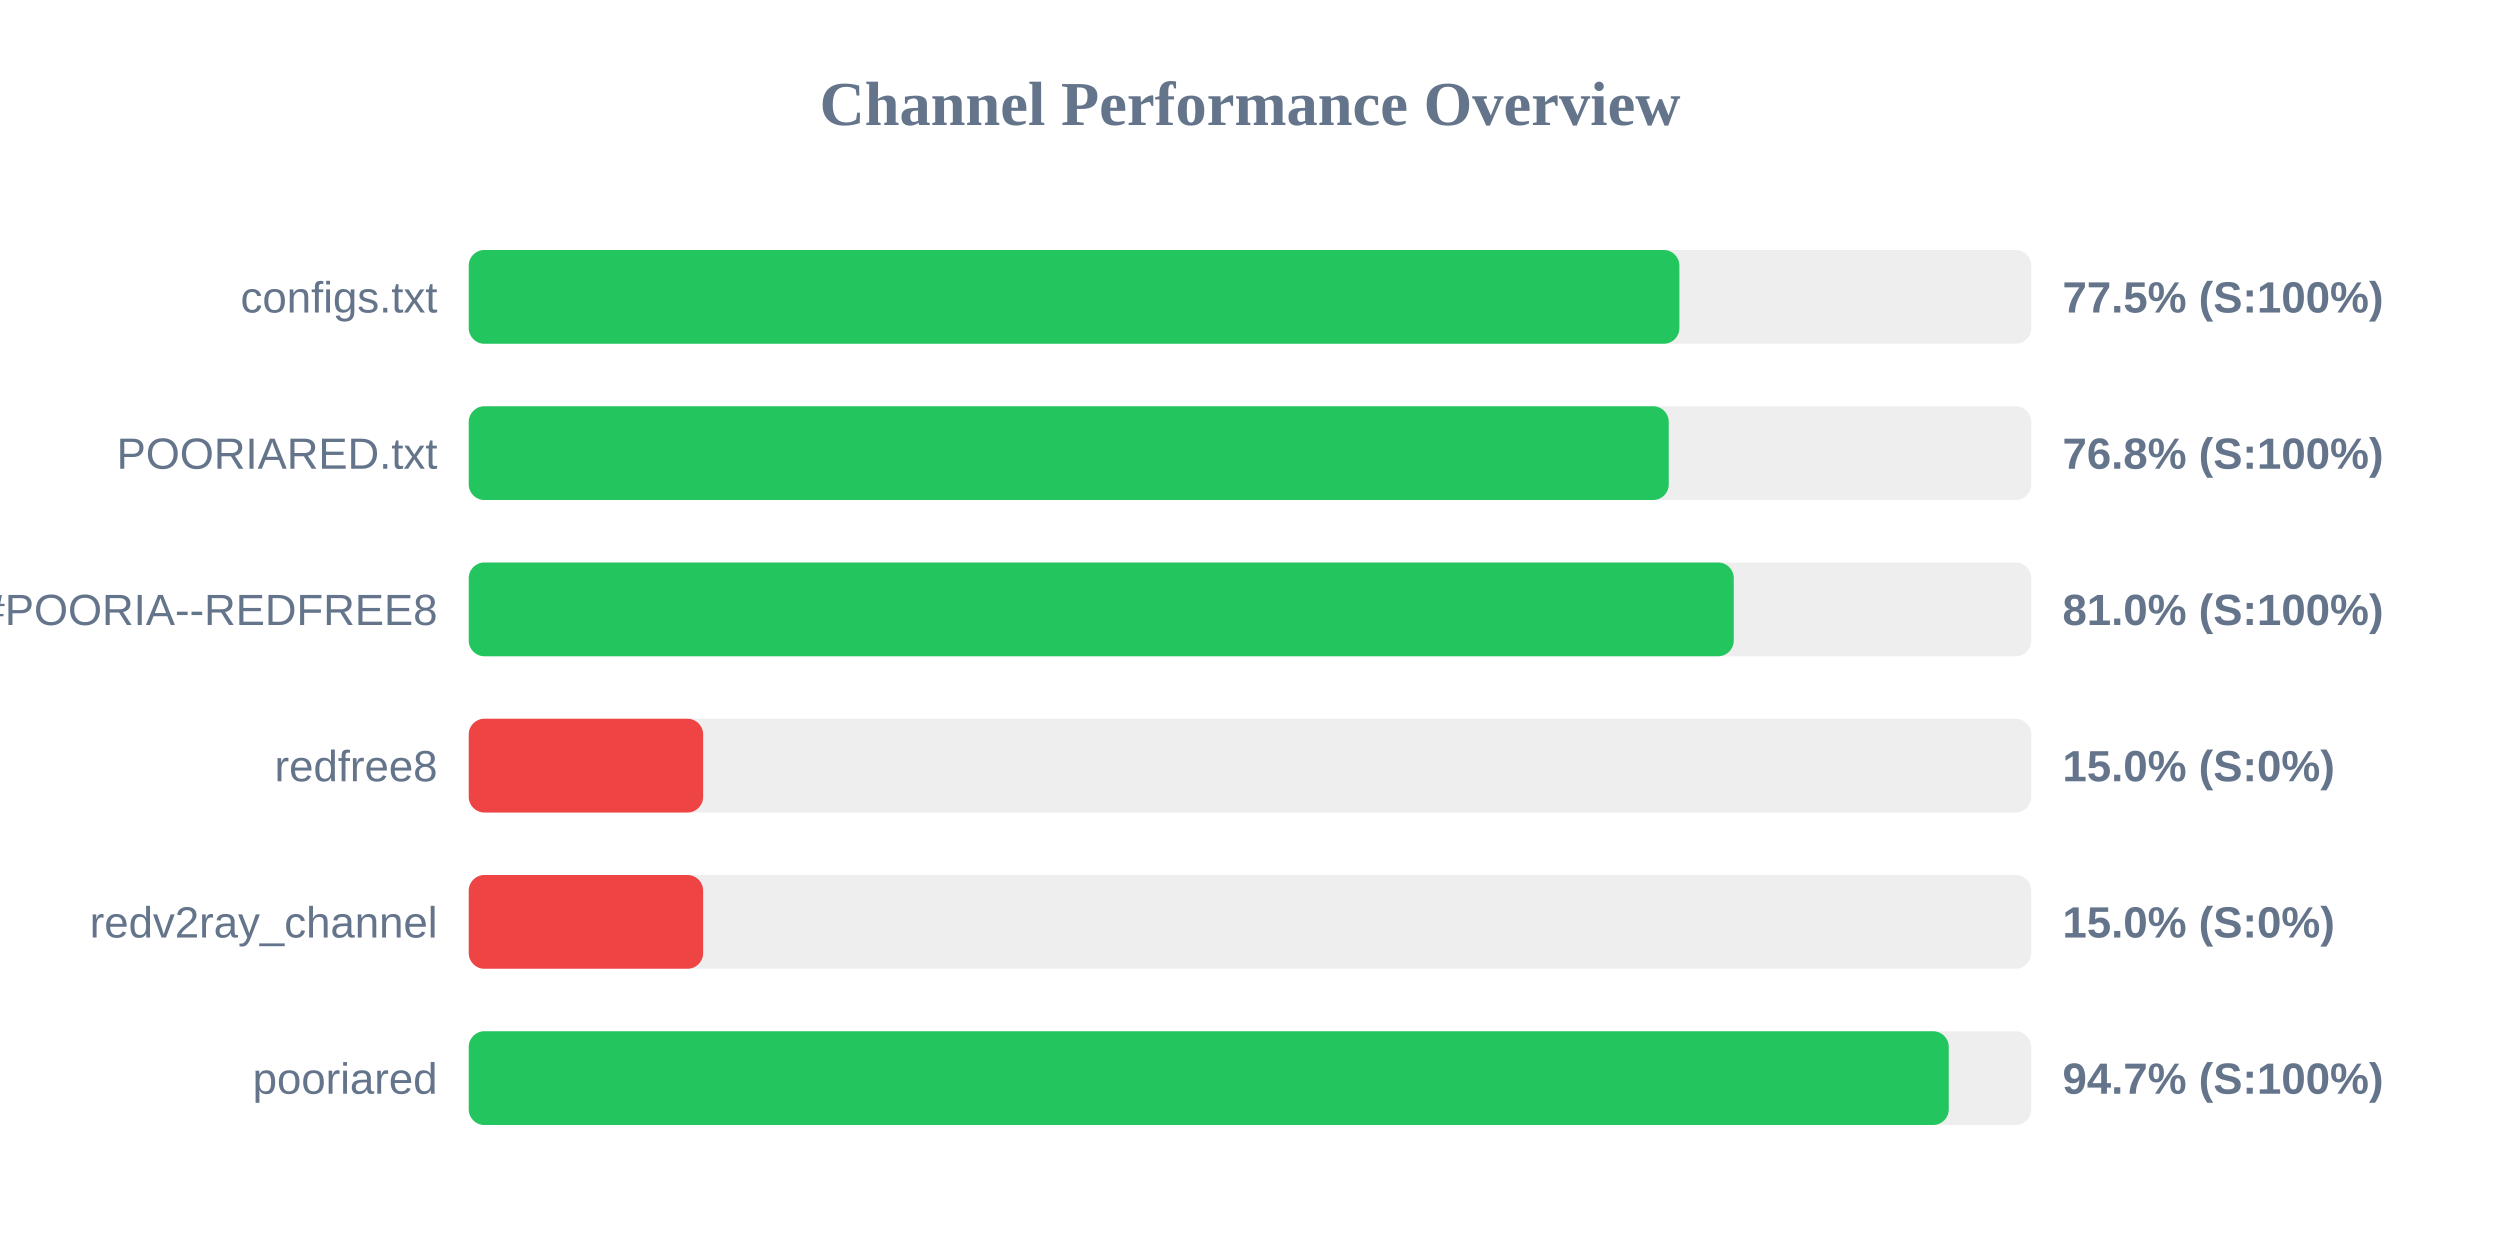
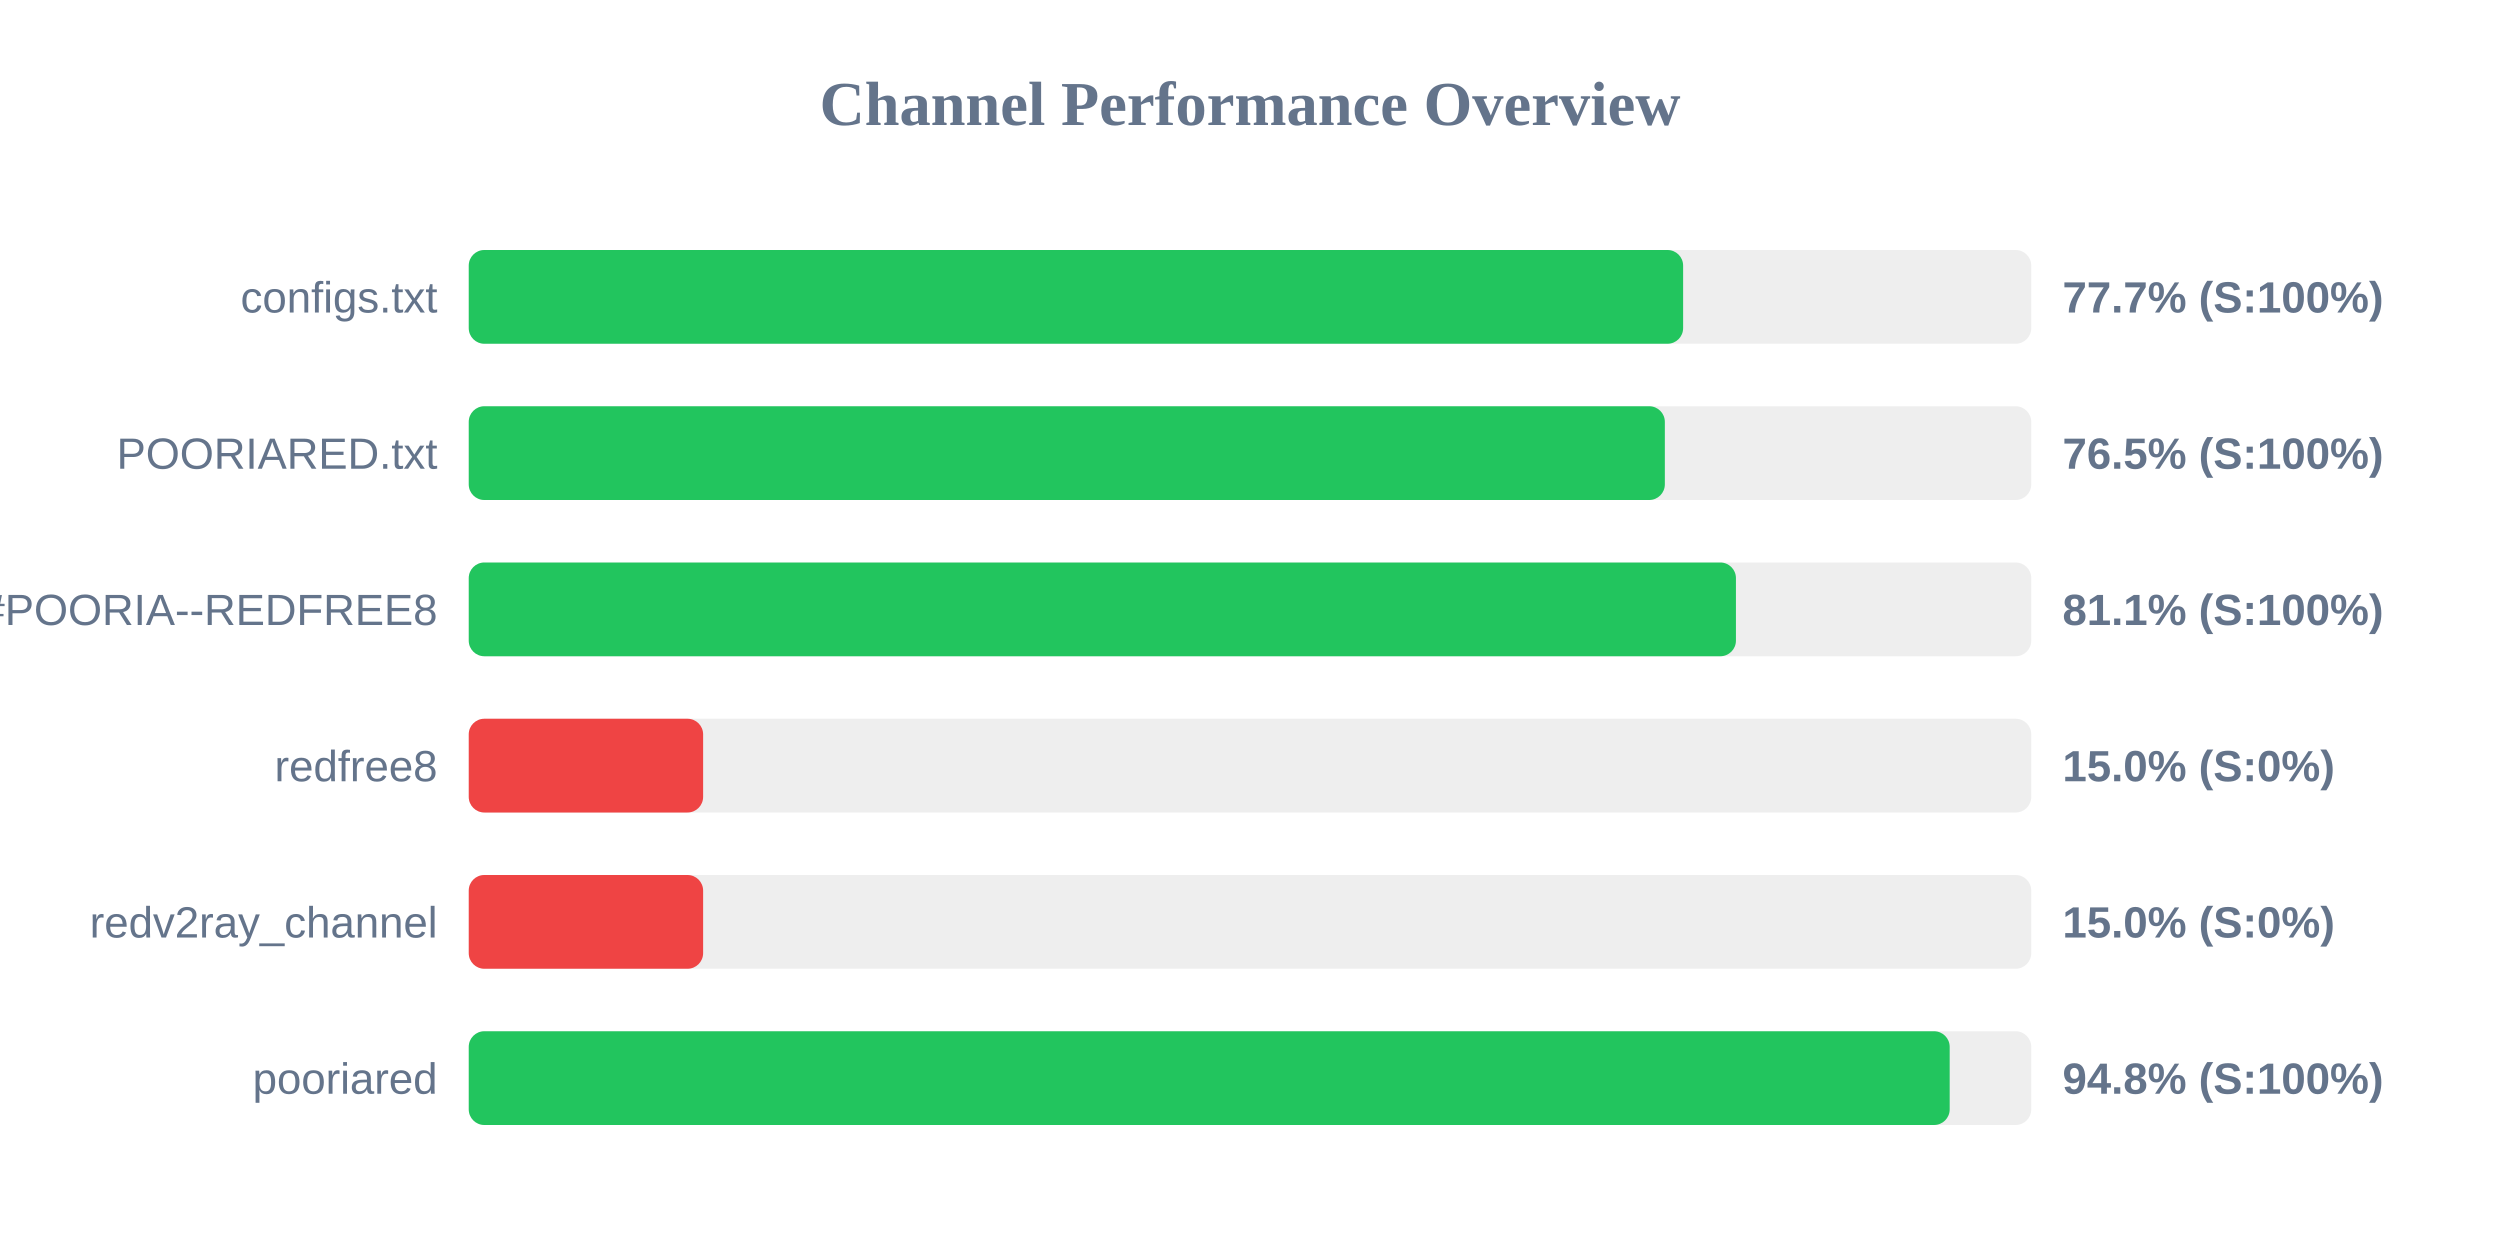
<svg xmlns="http://www.w3.org/2000/svg" width="800" height="400" version="1.1">
  <style>
        .row { font: 14px Arial; fill: #64748b; }
        .score { font: bold 14px Arial; fill: #64748b; }
    </style>
  <text x="400" y="40" text-anchor="middle" font-size="20px" font-weight="bold" fill="#64748b">Channel Performance Overview</text>
  <rect x="150" y="80" width="500" height="30" fill="#eee" rx="5" />
-   <rect x="150" y="80" width="387.4" height="30" fill="#22c55e" rx="5" />
+   <rect x="150" y="80" width="388.6" height="30" fill="#22c55e" rx="5" />
  <text x="140" y="100" text-anchor="end" class="row">configs.txt</text>
-   <text x="660" y="100" text-anchor="start" class="score">77.5% (S:100%)</text>
+   <text x="660" y="100" text-anchor="start" class="score">77.7% (S:100%)</text>
  <rect x="150" y="130" width="500" height="30" fill="#eee" rx="5" />
-   <rect x="150" y="130" width="384.0" height="30" fill="#22c55e" rx="5" />
+   <rect x="150" y="130" width="382.75" height="30" fill="#22c55e" rx="5" />
  <text x="140" y="150" text-anchor="end" class="row">POORIARED.txt</text>
-   <text x="660" y="150" text-anchor="start" class="score">76.8% (S:100%)</text>
+   <text x="660" y="150" text-anchor="start" class="score">76.5% (S:100%)</text>
  <rect x="150" y="180" width="500" height="30" fill="#eee" rx="5" />
-   <rect x="150" y="180" width="404.8" height="30" fill="#22c55e" rx="5" />
+   <rect x="150" y="180" width="405.5" height="30" fill="#22c55e" rx="5" />
  <text x="140" y="200" text-anchor="end" class="row">POORIA--REDFREE8.txt#POORIA--REDFREE8</text>
-   <text x="660" y="200" text-anchor="start" class="score">81.0% (S:100%)</text>
+   <text x="660" y="200" text-anchor="start" class="score">81.1% (S:100%)</text>
  <rect x="150" y="230" width="500" height="30" fill="#eee" rx="5" />
  <rect x="150" y="230" width="75.0" height="30" fill="#ef4444" rx="5" />
  <text x="140" y="250" text-anchor="end" class="row">redfree8</text>
  <text x="660" y="250" text-anchor="start" class="score">15.0% (S:0%)</text>
  <rect x="150" y="280" width="500" height="30" fill="#eee" rx="5" />
  <rect x="150" y="280" width="75.0" height="30" fill="#ef4444" rx="5" />
  <text x="140" y="300" text-anchor="end" class="row">redv2ray_channel</text>
  <text x="660" y="300" text-anchor="start" class="score">15.0% (S:0%)</text>
  <rect x="150" y="330" width="500" height="30" fill="#eee" rx="5" />
-   <rect x="150" y="330" width="473.6" height="30" fill="#22c55e" rx="5" />
+   <rect x="150" y="330" width="473.9" height="30" fill="#22c55e" rx="5" />
  <text x="140" y="350" text-anchor="end" class="row">pooriared</text>
-   <text x="660" y="350" text-anchor="start" class="score">94.7% (S:100%)</text>
+   <text x="660" y="350" text-anchor="start" class="score">94.8% (S:100%)</text>
</svg>
